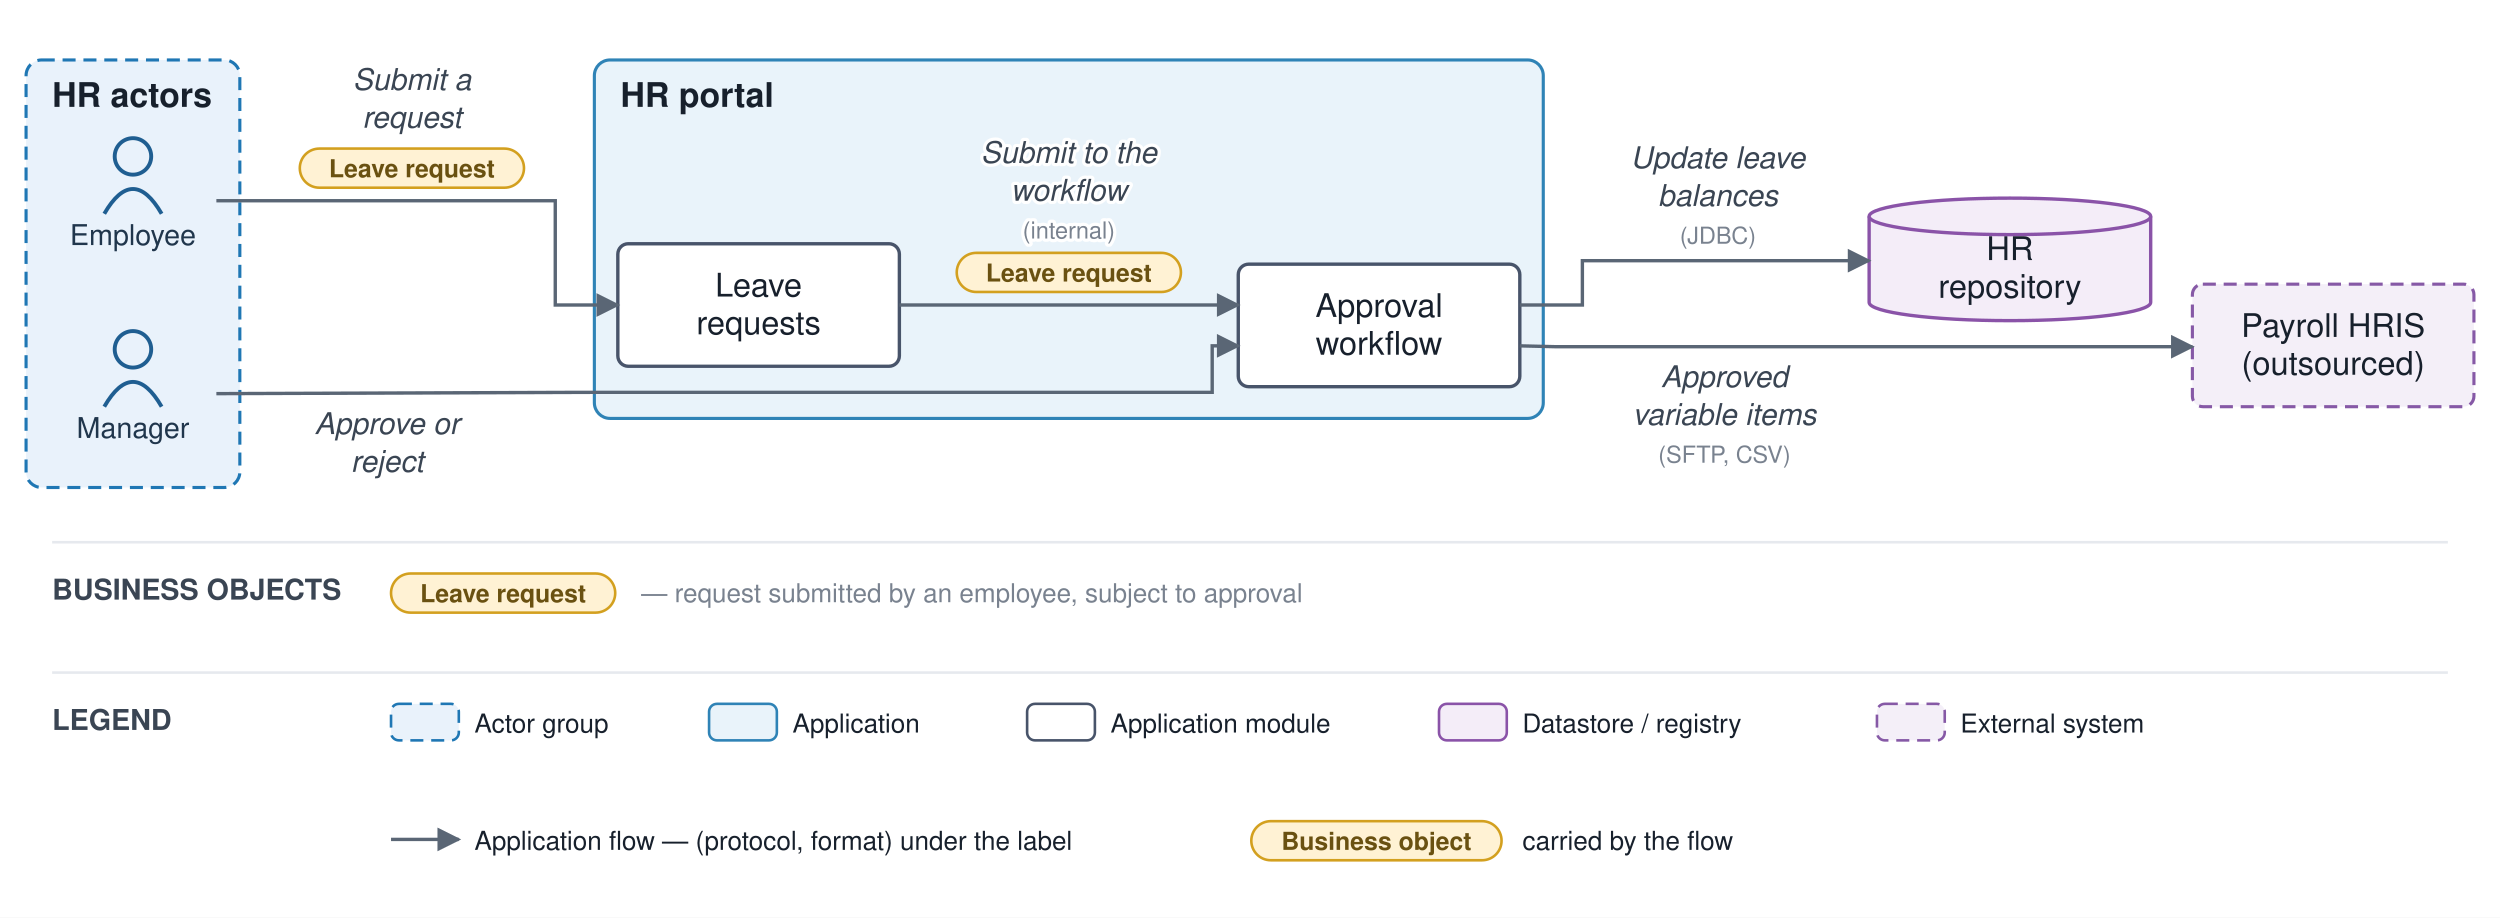
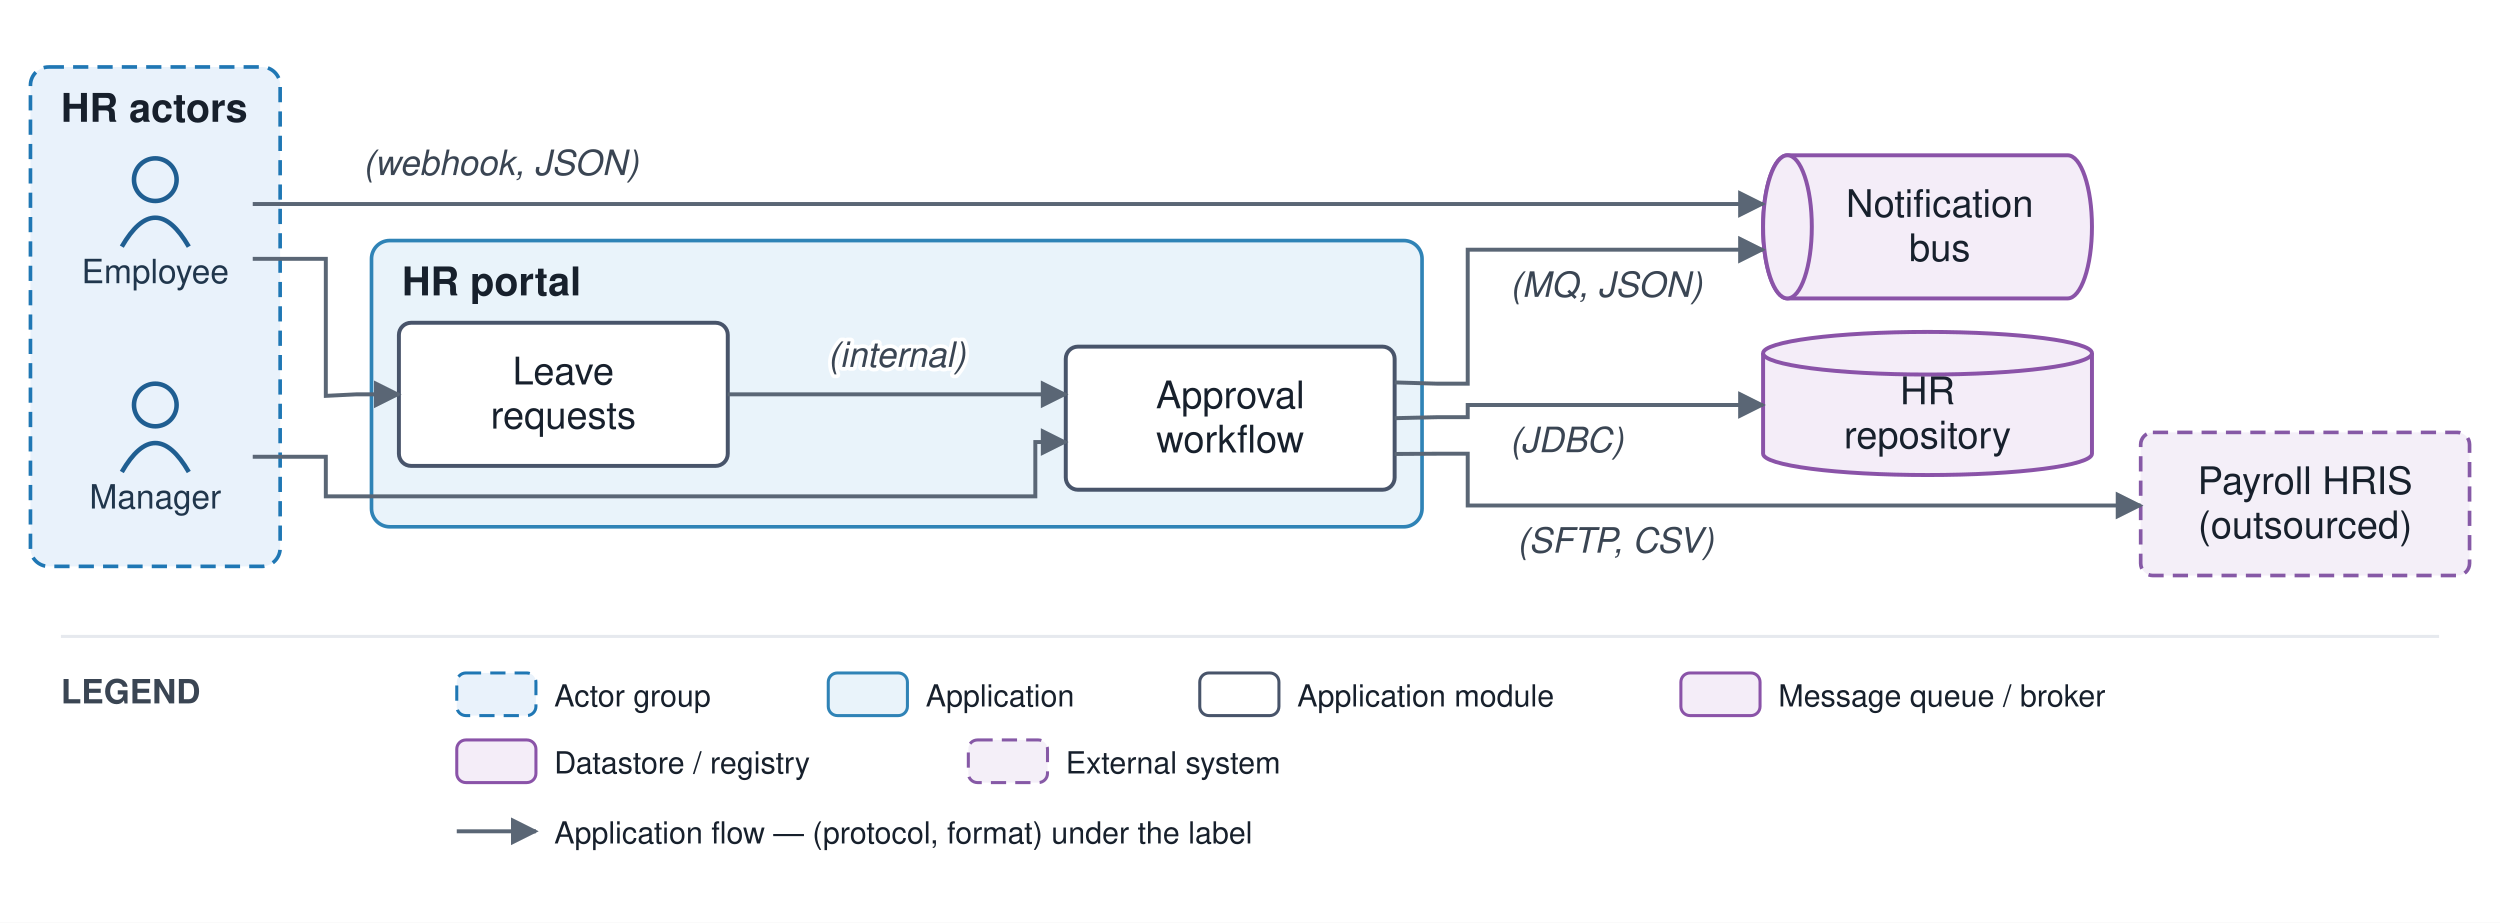
- <svg xmlns="http://www.w3.org/2000/svg" viewBox="0 0 959 352" font-family="Helvetica,Arial,sans-serif">
+ <svg xmlns="http://www.w3.org/2000/svg" viewBox="0 0 821 303" font-family="Helvetica,Arial,sans-serif">
  <defs>
    <marker id="arr" viewBox="0 0 10 10" refX="9" refY="5" markerWidth="7" markerHeight="7" orient="auto-start-reverse">
      <path d="M0,0 L10,5 L0,10 z" fill="#5a6675" />
    </marker>
  </defs>
-   <rect width="959" height="352" fill="#ffffff" />
-   <rect x="10" y="23" width="82" height="164" rx="6" fill="#e9f2fb" stroke="#1f77b4" stroke-width="1.2" stroke-dasharray="5 3" />
-   <text x="20" y="41" font-size="13" font-weight="bold" fill="#17202c">HR actors</text>
-   <rect x="228" y="23" width="364" height="137.5" rx="6" fill="#e9f3fa" stroke="#2f83b6" stroke-width="1.2" />
-   <text x="238" y="41" font-size="13" font-weight="bold" fill="#17202c">HR portal</text>
-   <circle cx="51" cy="60" r="7" fill="none" stroke="#1f5e91" stroke-width="1.5" />
-   <path d="M 40 82 q 11 -19 22 0" fill="none" stroke="#1f5e91" stroke-width="1.5" />
-   <text x="51" y="94" font-size="11" text-anchor="middle" fill="#20364c">Employee</text>
-   <circle cx="51" cy="134" r="7" fill="none" stroke="#1f5e91" stroke-width="1.5" />
-   <path d="M 40 156 q 11 -19 22 0" fill="none" stroke="#1f5e91" stroke-width="1.5" />
-   <text x="51" y="168" font-size="11" text-anchor="middle" fill="#20364c">Manager</text>
-   <rect x="237" y="93.5" width="108" height="47" rx="4" fill="#ffffff" stroke="#48546a" stroke-width="1.3" />
-   <text x="291" y="113.75" font-size="12.5" text-anchor="middle" fill="#17202c">Leave</text>
-   <text x="291" y="128.25" font-size="12.5" text-anchor="middle" fill="#17202c">requests</text>
-   <rect x="475" y="101.333" width="108" height="47" rx="4" fill="#ffffff" stroke="#48546a" stroke-width="1.3" />
-   <text x="529" y="121.583" font-size="12.5" text-anchor="middle" fill="#17202c">Approval</text>
-   <text x="529" y="136.083" font-size="12.5" text-anchor="middle" fill="#17202c">workflow</text>
-   <path d="M 717 83 v 33 a 54 7 0 0 0 108 0 v -33" fill="#f4edf8" stroke="#8a53a8" stroke-width="1.3" />
-   <ellipse cx="771" cy="83" rx="54" ry="7" fill="#f4edf8" stroke="#8a53a8" stroke-width="1.3" />
-   <text x="771" y="99.75" font-size="12.5" text-anchor="middle" fill="#17202c">HR</text>
-   <text x="771" y="114.25" font-size="12.5" text-anchor="middle" fill="#17202c">repository</text>
-   <rect x="841" y="109" width="108" height="47" rx="4" fill="#f4eff8" stroke="#8659a6" stroke-width="1.2" stroke-dasharray="5 3" />
-   <text x="895" y="129.25" font-size="12.5" text-anchor="middle" fill="#17202c">Payroll HRIS</text>
-   <text x="895" y="143.75" font-size="12.5" text-anchor="middle" fill="#17202c">(outsourced)</text>
-   <path d="M 83 77 L 213 77 L 213 117 L 237 117" fill="none" stroke="#5a6675" stroke-width="1.3" marker-end="url(#arr)" />
-   <text x="158" y="34.5" font-size="11.5" text-anchor="middle" fill="#3a4553" font-style="italic" stroke="#ffffff" stroke-width="2.5" paint-order="stroke" stroke-linejoin="round">Submit a</text>
-   <text x="158" y="49" font-size="11.5" text-anchor="middle" fill="#3a4553" font-style="italic" stroke="#ffffff" stroke-width="2.5" paint-order="stroke" stroke-linejoin="round">request</text>
-   <rect x="115" y="57" width="86" height="15" rx="7.5" fill="#fff2d4" stroke="#d3a01f" stroke-width="1" />
-   <text x="158" y="68" font-size="9.5" text-anchor="middle" fill="#6a5111" font-weight="bold">Leave request</text>
-   <path d="M 345 117 L 475 117" fill="none" stroke="#5a6675" stroke-width="1.3" marker-end="url(#arr)" />
-   <text x="410" y="62.5" font-size="11.5" text-anchor="middle" fill="#3a4553" font-style="italic" stroke="#ffffff" stroke-width="2.5" paint-order="stroke" stroke-linejoin="round">Submit to the</text>
-   <text x="410" y="77" font-size="11.5" text-anchor="middle" fill="#3a4553" font-style="italic" stroke="#ffffff" stroke-width="2.5" paint-order="stroke" stroke-linejoin="round">workflow</text>
-   <text x="410" y="91.5" font-size="9" text-anchor="middle" fill="#79828f" stroke="#ffffff" stroke-width="2.5" paint-order="stroke" stroke-linejoin="round">(internal)</text>
-   <rect x="367" y="97" width="86" height="15" rx="7.5" fill="#fff2d4" stroke="#d3a01f" stroke-width="1" />
-   <text x="410" y="108" font-size="9.5" text-anchor="middle" fill="#6a5111" font-weight="bold">Leave request</text>
-   <path d="M 83 151 L 223 150.5 L 465 150.5 L 465 132.667 L 475 132.667" fill="none" stroke="#5a6675" stroke-width="1.3" marker-end="url(#arr)" />
-   <text x="148.5" y="166.5" font-size="11.5" text-anchor="middle" fill="#3a4553" font-style="italic" stroke="#ffffff" stroke-width="2.5" paint-order="stroke" stroke-linejoin="round">Approve or</text>
-   <text x="148.5" y="181" font-size="11.5" text-anchor="middle" fill="#3a4553" font-style="italic" stroke="#ffffff" stroke-width="2.5" paint-order="stroke" stroke-linejoin="round">reject</text>
-   <path d="M 583 117 L 607 117 L 607 100 L 717 100" fill="none" stroke="#5a6675" stroke-width="1.3" marker-end="url(#arr)" />
-   <text x="659" y="64.5" font-size="11.5" text-anchor="middle" fill="#3a4553" font-style="italic" stroke="#ffffff" stroke-width="2.5" paint-order="stroke" stroke-linejoin="round">Update leave</text>
-   <text x="659" y="79" font-size="11.5" text-anchor="middle" fill="#3a4553" font-style="italic" stroke="#ffffff" stroke-width="2.5" paint-order="stroke" stroke-linejoin="round">balances</text>
-   <text x="659" y="93.5" font-size="9" text-anchor="middle" fill="#79828f" stroke="#ffffff" stroke-width="2.5" paint-order="stroke" stroke-linejoin="round">(JDBC)</text>
-   <path d="M 583 132.667 L 597 133 L 841 133" fill="none" stroke="#5a6675" stroke-width="1.3" marker-end="url(#arr)" />
-   <text x="661.5" y="148.5" font-size="11.5" text-anchor="middle" fill="#3a4553" font-style="italic" stroke="#ffffff" stroke-width="2.5" paint-order="stroke" stroke-linejoin="round">Approved</text>
-   <text x="661.5" y="163" font-size="11.5" text-anchor="middle" fill="#3a4553" font-style="italic" stroke="#ffffff" stroke-width="2.5" paint-order="stroke" stroke-linejoin="round">variable items</text>
-   <text x="661.5" y="177.5" font-size="9" text-anchor="middle" fill="#79828f" stroke="#ffffff" stroke-width="2.5" paint-order="stroke" stroke-linejoin="round">(SFTP, CSV)</text>
-   <line x1="20" y1="208" x2="939" y2="208" stroke="#e6e9ee" stroke-width="1" />
-   <text x="20" y="230" font-size="11" font-weight="bold" fill="#3a4553">BUSINESS OBJECTS</text>
-   <rect x="150" y="220" width="86" height="15" rx="7.5" fill="#fff2d4" stroke="#d3a01f" />
-   <text x="193" y="231" font-size="9.5" text-anchor="middle" fill="#6a5111" font-weight="bold">Leave request</text>
-   <text x="246" y="231" font-size="10" fill="#79828f">— request submitted by an employee, subject to approval</text>
-   <line x1="20" y1="258" x2="939" y2="258" stroke="#e6e9ee" stroke-width="1" />
-   <text x="20" y="280" font-size="11" font-weight="bold" fill="#3a4553">LEGEND</text>
-   <rect x="150" y="270" width="26" height="14" rx="3" fill="#e9f2fb" stroke="#1f77b4" stroke-dasharray="5 3" />
-   <text x="182" y="281" font-size="10" fill="#17202c">Actor group</text>
-   <rect x="272" y="270" width="26" height="14" rx="3" fill="#e9f3fa" stroke="#2f83b6" />
-   <text x="304" y="281" font-size="10" fill="#17202c">Application</text>
-   <rect x="394" y="270" width="26" height="14" rx="3" fill="#ffffff" stroke="#48546a" />
-   <text x="426" y="281" font-size="10" fill="#17202c">Application module</text>
-   <rect x="552" y="270" width="26" height="14" rx="3" fill="#f4edf8" stroke="#8a53a8" />
-   <text x="584" y="281" font-size="10" fill="#17202c">Datastore / registry</text>
-   <rect x="720" y="270" width="26" height="14" rx="3" fill="#f4eff8" stroke="#8659a6" stroke-dasharray="5 3" />
-   <text x="752" y="281" font-size="10" fill="#17202c">External system</text>
-   <line x1="150" y1="322" x2="176" y2="322" stroke="#5a6675" stroke-width="1.3" marker-end="url(#arr)" />
-   <text x="182" y="326" font-size="10" fill="#17202c">Application flow — (protocol, format) under the label</text>
-   <rect x="480" y="315" width="96" height="15" rx="7.5" fill="#fff2d4" stroke="#d3a01f" />
-   <text x="528" y="326" font-size="9.5" text-anchor="middle" fill="#6a5111" font-weight="bold">Business object</text>
-   <text x="584" y="326" font-size="10" fill="#17202c">carried by the flow</text>
+   <rect width="821" height="303" fill="#ffffff" />
+   <rect x="10" y="22" width="82" height="164" rx="6" fill="#e9f2fb" stroke="#1f77b4" stroke-width="1.2" stroke-dasharray="5 3" />
+   <text x="20" y="40" font-size="13" font-weight="bold" fill="#17202c">HR actors</text>
+   <rect x="122" y="79" width="345" height="94" rx="6" fill="#e9f3fa" stroke="#2f83b6" stroke-width="1.2" />
+   <text x="132" y="97" font-size="13" font-weight="bold" fill="#17202c">HR portal</text>
+   <circle cx="51" cy="59" r="7" fill="none" stroke="#1f5e91" stroke-width="1.5" />
+   <path d="M 40 81 q 11 -19 22 0" fill="none" stroke="#1f5e91" stroke-width="1.5" />
+   <text x="51" y="93" font-size="11" text-anchor="middle" fill="#20364c">Employee</text>
+   <circle cx="51" cy="133" r="7" fill="none" stroke="#1f5e91" stroke-width="1.5" />
+   <path d="M 40 155 q 11 -19 22 0" fill="none" stroke="#1f5e91" stroke-width="1.5" />
+   <text x="51" y="167" font-size="11" text-anchor="middle" fill="#20364c">Manager</text>
+   <rect x="131" y="106" width="108" height="47" rx="4" fill="#ffffff" stroke="#48546a" stroke-width="1.3" />
+   <text x="185" y="126.25" font-size="12.5" text-anchor="middle" fill="#17202c">Leave</text>
+   <text x="185" y="140.75" font-size="12.5" text-anchor="middle" fill="#17202c">requests</text>
+   <rect x="350" y="113.833" width="108" height="47" rx="4" fill="#ffffff" stroke="#48546a" stroke-width="1.3" />
+   <text x="404" y="134.083" font-size="12.5" text-anchor="middle" fill="#17202c">Approval</text>
+   <text x="404" y="148.583" font-size="12.5" text-anchor="middle" fill="#17202c">workflow</text>
+   <path d="M 587 51 h 92 a 8 23.5 0 0 1 0 47 h -92 a 8 23.5 0 0 1 0 -47" fill="#f4edf8" stroke="#8a53a8" stroke-width="1.3" />
+   <ellipse cx="587" cy="74.5" rx="8" ry="23.5" fill="#f4edf8" stroke="#8a53a8" stroke-width="1.3" />
+   <text x="637" y="71.25" font-size="12.5" text-anchor="middle" fill="#17202c">Notification</text>
+   <text x="637" y="85.75" font-size="12.5" text-anchor="middle" fill="#17202c">bus</text>
+   <path d="M 579 116 v 33 a 54 7 0 0 0 108 0 v -33" fill="#f4edf8" stroke="#8a53a8" stroke-width="1.3" />
+   <ellipse cx="633" cy="116" rx="54" ry="7" fill="#f4edf8" stroke="#8a53a8" stroke-width="1.3" />
+   <text x="633" y="132.75" font-size="12.5" text-anchor="middle" fill="#17202c">HR</text>
+   <text x="633" y="147.25" font-size="12.5" text-anchor="middle" fill="#17202c">repository</text>
+   <rect x="703" y="142" width="108" height="47" rx="4" fill="#f4eff8" stroke="#8659a6" stroke-width="1.2" stroke-dasharray="5 3" />
+   <text x="757" y="162.25" font-size="12.5" text-anchor="middle" fill="#17202c">Payroll HRIS</text>
+   <text x="757" y="176.75" font-size="12.5" text-anchor="middle" fill="#17202c">(outsourced)</text>
+   <path d="M 83 85 L 107 85 L 107 130 L 117 129.5 L 131 129.5" fill="none" stroke="#5a6675" stroke-width="1.3" marker-end="url(#arr)" />
+   <path d="M 239 129.5 L 350 129.5" fill="none" stroke="#5a6675" stroke-width="1.3" marker-end="url(#arr)" />
+   <text x="294.5" y="120.5" font-size="11.5" text-anchor="middle" fill="#3a4553" font-style="italic" stroke="#ffffff" stroke-width="2.5" paint-order="stroke" stroke-linejoin="round">(internal)</text>
+   <path d="M 83 150 L 107 150 L 107 163 L 340 163 L 340 145.167 L 350 145.167" fill="none" stroke="#5a6675" stroke-width="1.3" marker-end="url(#arr)" />
+   <path d="M 458 137.333 L 472 137 L 482 137 L 482 133 L 579 133" fill="none" stroke="#5a6675" stroke-width="1.3" marker-end="url(#arr)" />
+   <text x="514.5" y="148.5" font-size="11.5" text-anchor="middle" fill="#3a4553" font-style="italic" stroke="#ffffff" stroke-width="2.5" paint-order="stroke" stroke-linejoin="round">(JDBC)</text>
+   <path d="M 458 125.583 L 472 126 L 482 126 L 482 82 L 579 82" fill="none" stroke="#5a6675" stroke-width="1.3" marker-end="url(#arr)" />
+   <text x="527.5" y="97.5" font-size="11.5" text-anchor="middle" fill="#3a4553" font-style="italic" stroke="#ffffff" stroke-width="2.5" paint-order="stroke" stroke-linejoin="round">(MQ, JSON)</text>
+   <path d="M 83 67 L 579 67" fill="none" stroke="#5a6675" stroke-width="1.3" marker-end="url(#arr)" />
+   <text x="164.5" y="57.5" font-size="11.5" text-anchor="middle" fill="#3a4553" font-style="italic" stroke="#ffffff" stroke-width="2.5" paint-order="stroke" stroke-linejoin="round">(webhook, JSON)</text>
+   <path d="M 458 149.083 L 472 149 L 482 149 L 482 166 L 703 166" fill="none" stroke="#5a6675" stroke-width="1.3" marker-end="url(#arr)" />
+   <text x="530.5" y="181.5" font-size="11.5" text-anchor="middle" fill="#3a4553" font-style="italic" stroke="#ffffff" stroke-width="2.5" paint-order="stroke" stroke-linejoin="round">(SFTP, CSV)</text>
+   <line x1="20" y1="209" x2="801" y2="209" stroke="#e6e9ee" stroke-width="1" />
+   <text x="20" y="231" font-size="11" font-weight="bold" fill="#3a4553">LEGEND</text>
+   <rect x="150" y="221" width="26" height="14" rx="3" fill="#e9f2fb" stroke="#1f77b4" stroke-dasharray="5 3" />
+   <text x="182" y="232" font-size="10" fill="#17202c">Actor group</text>
+   <rect x="272" y="221" width="26" height="14" rx="3" fill="#e9f3fa" stroke="#2f83b6" />
+   <text x="304" y="232" font-size="10" fill="#17202c">Application</text>
+   <rect x="394" y="221" width="26" height="14" rx="3" fill="#ffffff" stroke="#48546a" />
+   <text x="426" y="232" font-size="10" fill="#17202c">Application module</text>
+   <rect x="552" y="221" width="26" height="14" rx="3" fill="#f4edf8" stroke="#8a53a8" />
+   <text x="584" y="232" font-size="10" fill="#17202c">Message queue / broker</text>
+   <rect x="150" y="243" width="26" height="14" rx="3" fill="#f4edf8" stroke="#8a53a8" />
+   <text x="182" y="254" font-size="10" fill="#17202c">Datastore / registry</text>
+   <rect x="318" y="243" width="26" height="14" rx="3" fill="#f4eff8" stroke="#8659a6" stroke-dasharray="5 3" />
+   <text x="350" y="254" font-size="10" fill="#17202c">External system</text>
+   <line x1="150" y1="273" x2="176" y2="273" stroke="#5a6675" stroke-width="1.3" marker-end="url(#arr)" />
+   <text x="182" y="277" font-size="10" fill="#17202c">Application flow — (protocol, format) under the label</text>
</svg>
